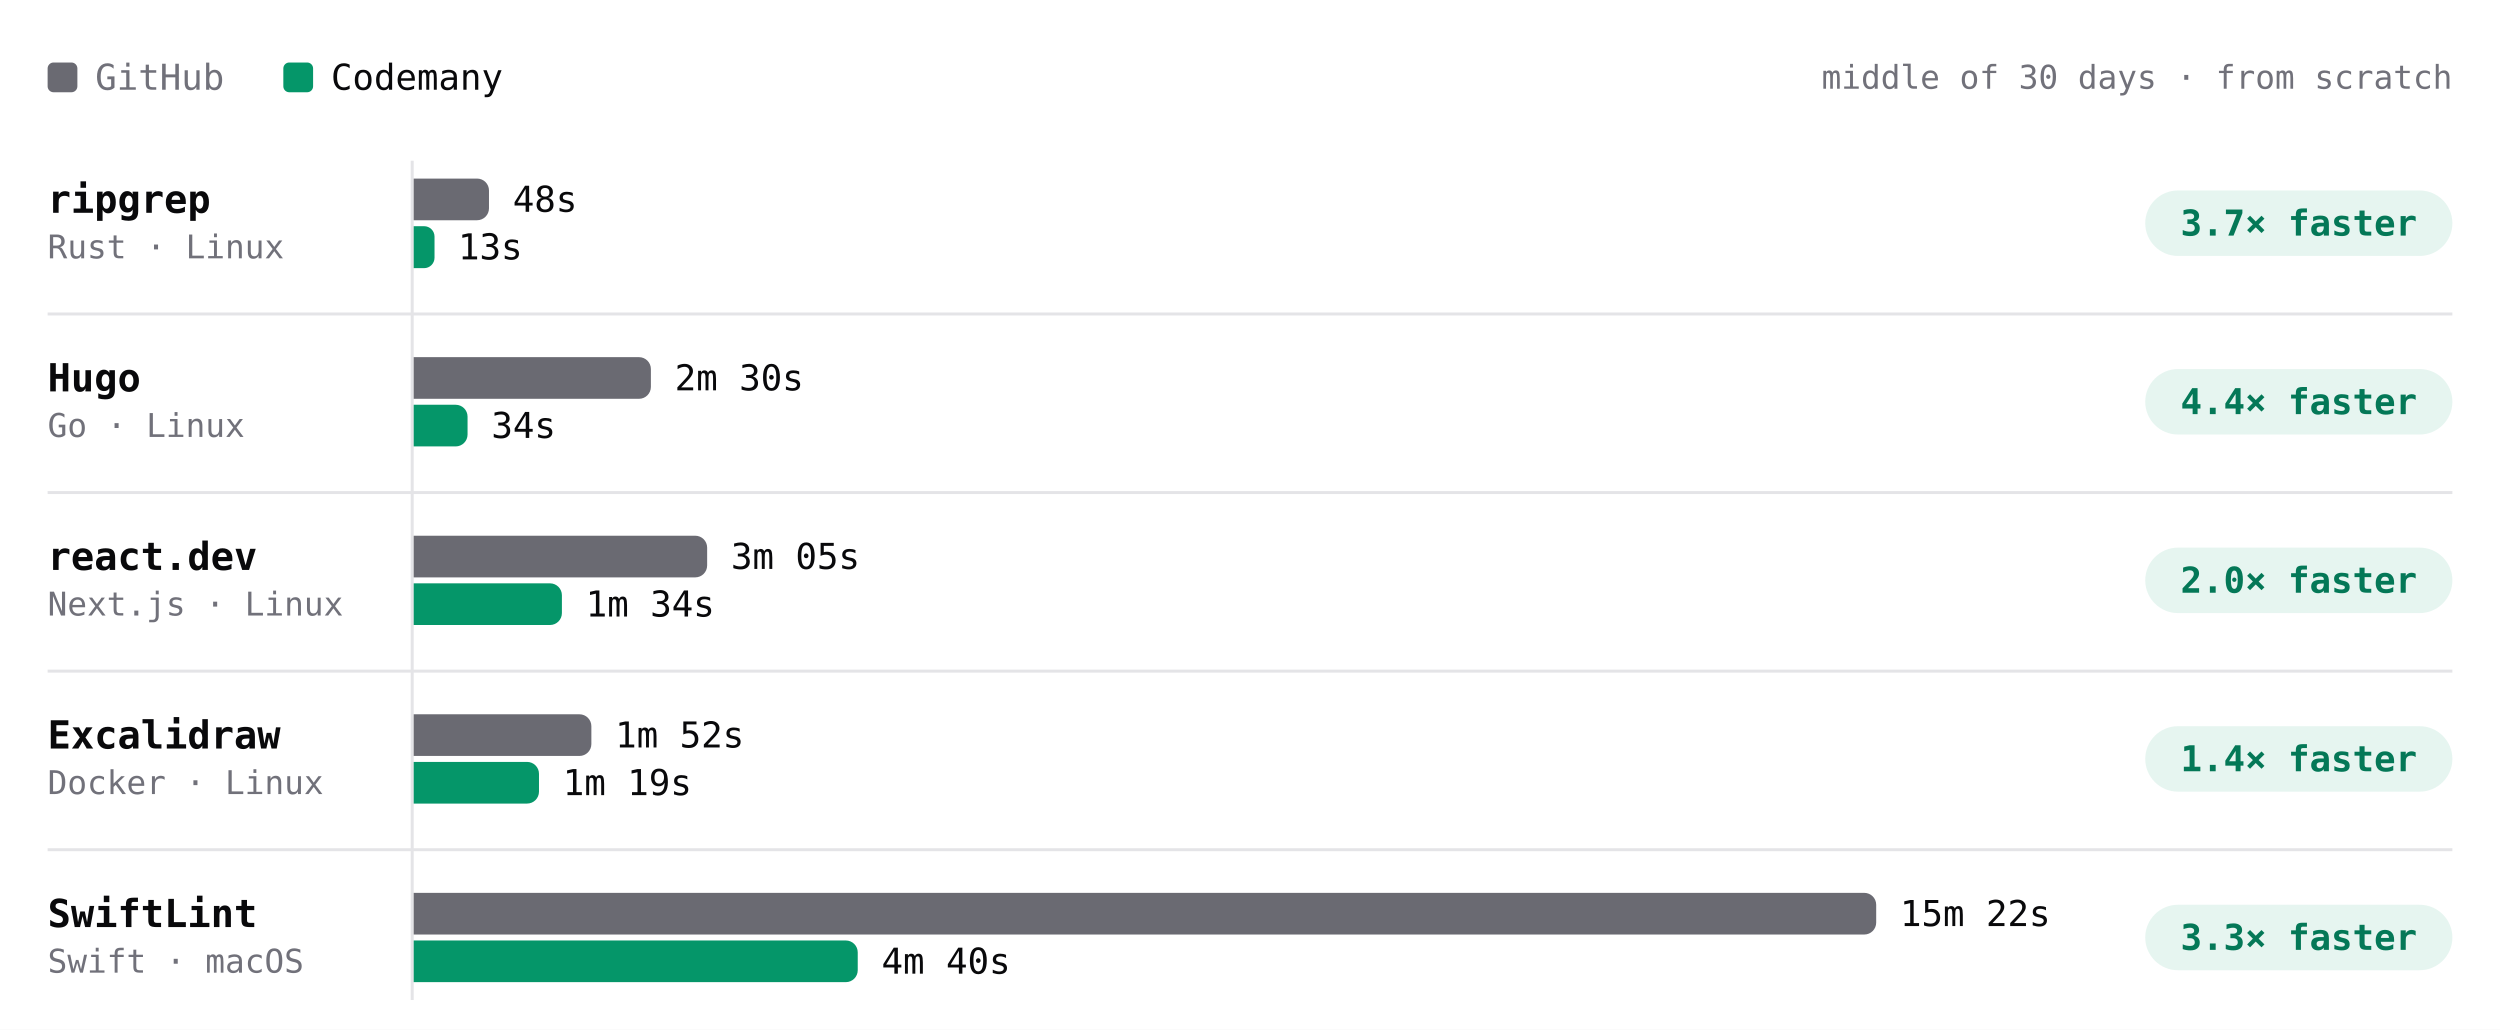
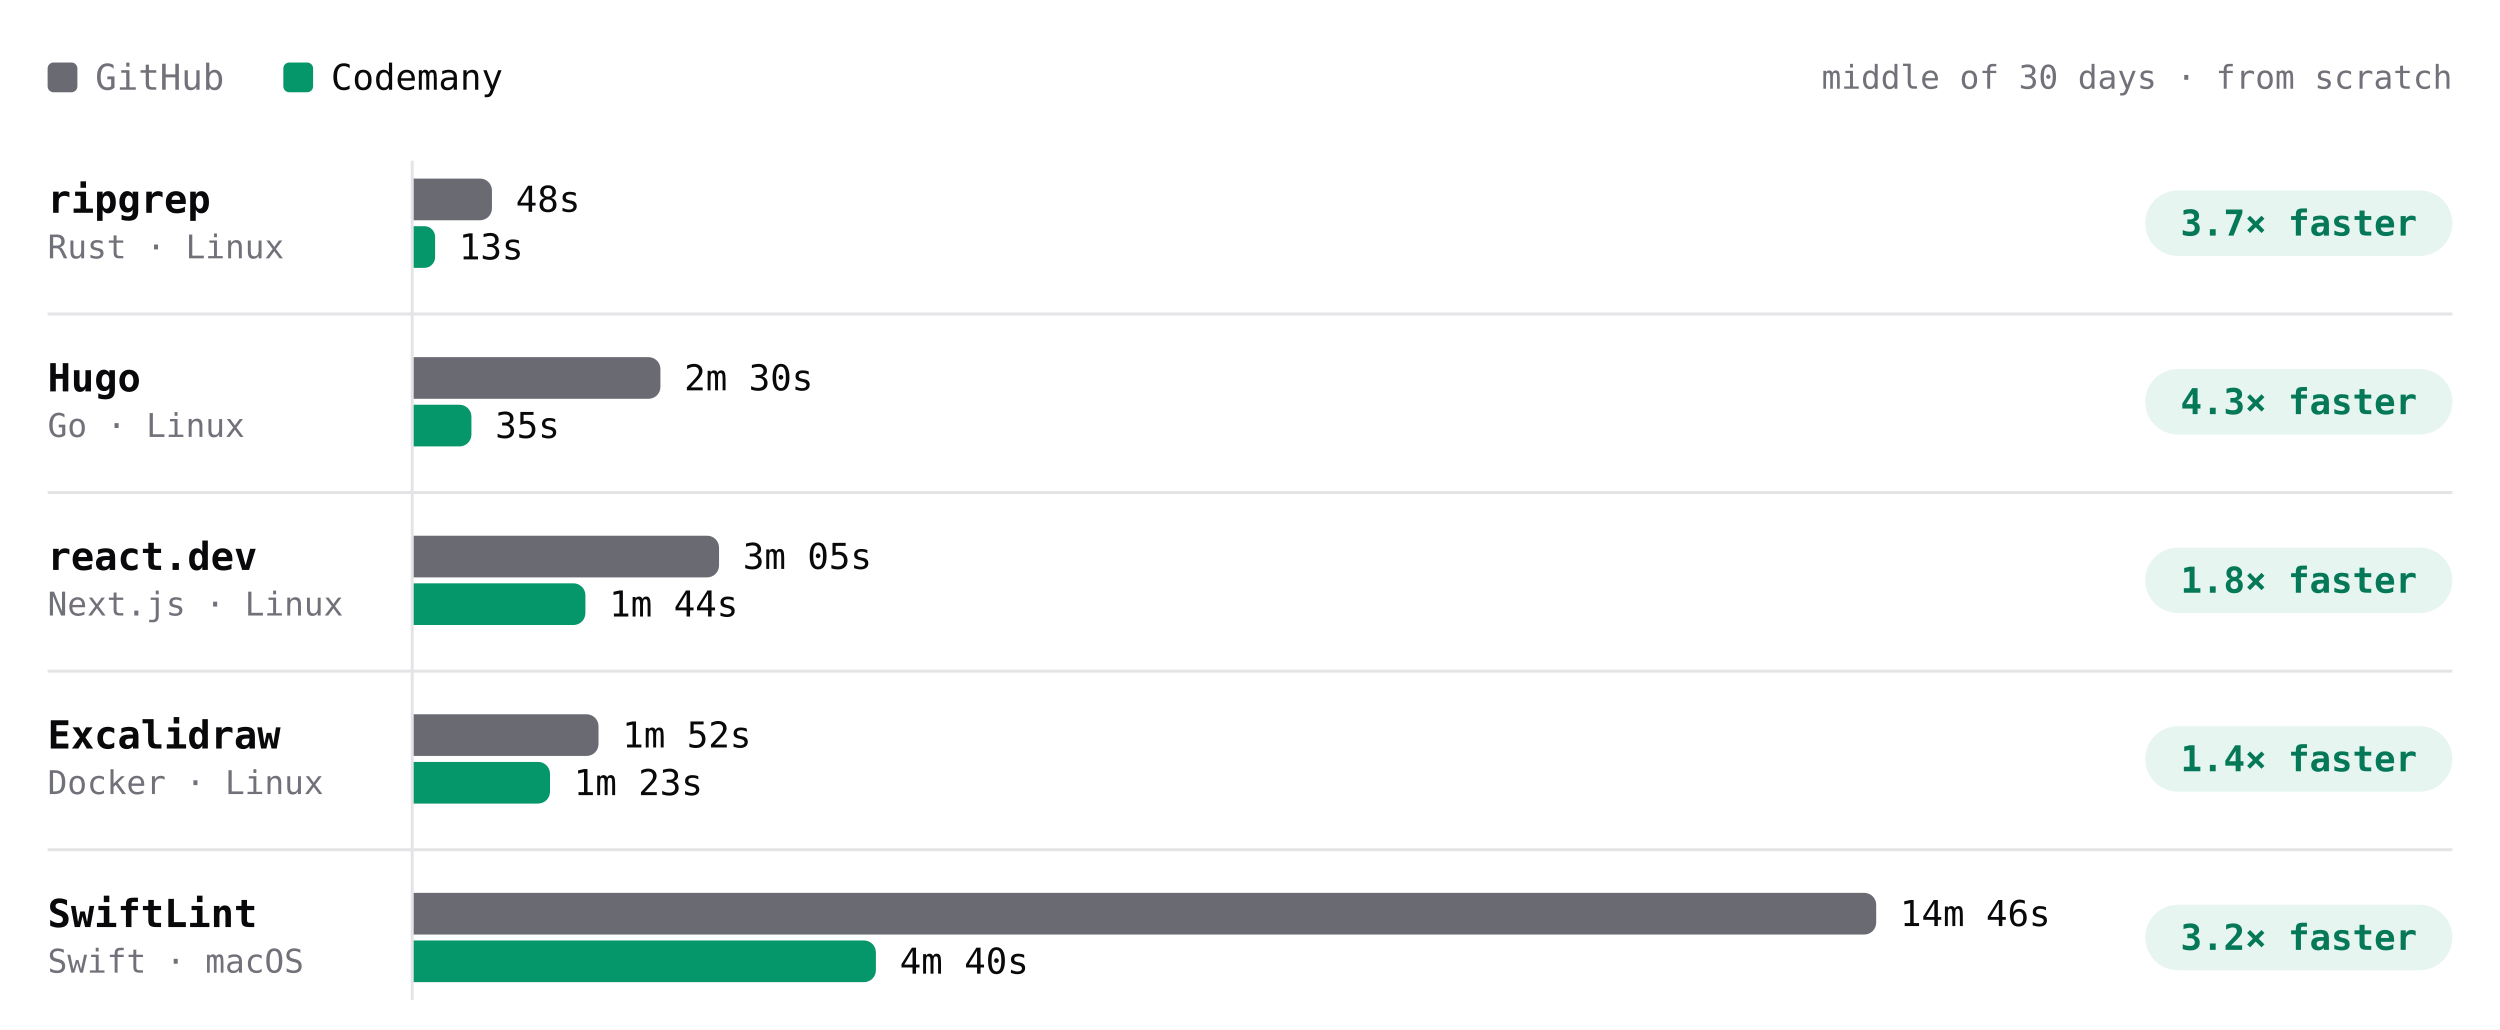
- <svg xmlns="http://www.w3.org/2000/svg" viewBox="0 0 840 346" width="840" height="346" role="img" aria-label="Build time per project, middle of 30 days · from scratch. ripgrep: GitHub 48s, Codemany 13s, 3.7× faster; Hugo: GitHub 2m 30s, Codemany 34s, 4.4× faster; react.dev: GitHub 3m 05s, Codemany 1m 34s, 2.0× faster; Excalidraw: GitHub 1m 52s, Codemany 1m 19s, 1.4× faster; SwiftLint: GitHub 15m 22s, Codemany 4m 40s, 3.3× faster." font-family="'JetBrains Mono', ui-monospace, SFMono-Regular, Menlo, monospace" style="max-width:100%;height:auto;font-variant-numeric:tabular-nums">
+ <svg xmlns="http://www.w3.org/2000/svg" viewBox="0 0 840 346" width="840" height="346" role="img" aria-label="Build time per project, middle of 30 days · from scratch. ripgrep: GitHub 48s, Codemany 13s, 3.7× faster; Hugo: GitHub 2m 30s, Codemany 35s, 4.3× faster; react.dev: GitHub 3m 05s, Codemany 1m 44s, 1.8× faster; Excalidraw: GitHub 1m 52s, Codemany 1m 23s, 1.4× faster; SwiftLint: GitHub 14m 46s, Codemany 4m 40s, 3.2× faster." font-family="'JetBrains Mono', ui-monospace, SFMono-Regular, Menlo, monospace" style="max-width:100%;height:auto;font-variant-numeric:tabular-nums">
  <rect width="840" height="346" fill="#ffffff" />
  <rect x="16" y="21" width="10" height="10" rx="2" fill="#6a6a72" />
  <text x="32" y="26" font-size="12" fill="#71717a" dominant-baseline="central">GitHub</text>
  <rect x="95.2" y="21" width="10" height="10" rx="2" fill="#059669" />
  <text x="111.2" y="26" font-size="12" fill="#09090b" dominant-baseline="central">Codemany</text>
  <text x="824" y="26" font-size="11" fill="#71717a" text-anchor="end" dominant-baseline="central">middle of 30 days · from scratch</text>
  <path d="M138.5 54L138.5 336" stroke="#e4e4e7" stroke-width="1" fill="none" />
  <text x="16" y="67" font-size="13" fill="#09090b" font-weight="600" dominant-baseline="central">ripgrep</text>
  <text x="16" y="83" font-size="11" fill="#71717a" dominant-baseline="central">Rust · Linux</text>
  <g class="bench-mark" data-tip="ripgrep · GitHub · 48s · middle of 2 nights" data-href="https://github.com/codemanyhq/bench-private/actions/runs/41359852763/job/125007759956" style="cursor:pointer">
    <rect x="139" y="59" width="549.8" height="16" fill="#ffffff" fill-opacity="0" />
-     <path d="M139 60h21.3a4 4 0 0 1 4 4v6a4 4 0 0 1 -4 4h-21.3z" fill="#6a6a72" />
-     <text x="172.3" y="67" font-size="12" fill="#09090b" dominant-baseline="central">48s</text>
+     <path d="M139 60h22.3a4 4 0 0 1 4 4v6a4 4 0 0 1 -4 4h-22.3z" fill="#6a6a72" />
+     <text x="173.3" y="67" font-size="12" fill="#09090b" dominant-baseline="central">48s</text>
  </g>
-   <g class="bench-mark" data-tip="ripgrep · Codemany · 13s · middle of 12 nights" data-href="https://github.com/codemanyhq/bench/actions/runs/41546137820/job/125622147181" style="cursor:pointer">
+   <g class="bench-mark" data-tip="ripgrep · Codemany · 13s · middle of 13 nights" data-href="https://github.com/codemanyhq/bench/actions/runs/41559958011/job/125667989483" style="cursor:pointer">
    <rect x="139" y="75" width="549.8" height="16" fill="#ffffff" fill-opacity="0" />
-     <path d="M139 76h3.5a3.5 3.5 0 0 1 3.5 3.5v7.1a3.5 3.5 0 0 1 -3.5 3.5h-3.5z" fill="#059669" />
-     <text x="153.9" y="83" font-size="12" fill="#09090b" dominant-baseline="central">13s</text>
+     <path d="M139 76h3.6a3.6 3.6 0 0 1 3.6 3.6v6.8a3.6 3.6 0 0 1 -3.6 3.6h-3.6z" fill="#059669" />
+     <text x="154.2" y="83" font-size="12" fill="#09090b" dominant-baseline="central">13s</text>
  </g>
  <rect x="720.8" y="64" width="103.2" height="22" rx="11" fill="rgba(5,150,105,0.10)" />
  <text x="772.4" y="75" font-size="12" fill="#047857" font-weight="600" text-anchor="middle" dominant-baseline="central">3.7× faster</text>
  <text x="16" y="127" font-size="13" fill="#09090b" font-weight="600" dominant-baseline="central">Hugo</text>
  <text x="16" y="143" font-size="11" fill="#71717a" dominant-baseline="central">Go · Linux</text>
  <g class="bench-mark" data-tip="Hugo · GitHub · 2m 30s · middle of 2 nights" data-href="https://github.com/codemanyhq/bench-private/actions/runs/41359852763/job/125007759928" style="cursor:pointer">
    <rect x="139" y="119" width="549.8" height="16" fill="#ffffff" fill-opacity="0" />
-     <path d="M139 120h75.7a4 4 0 0 1 4 4v6a4 4 0 0 1 -4 4h-75.7z" fill="#6a6a72" />
-     <text x="226.7" y="127" font-size="12" fill="#09090b" dominant-baseline="central">2m 30s</text>
+     <path d="M139 120h78.9a4 4 0 0 1 4 4v6a4 4 0 0 1 -4 4h-78.9z" fill="#6a6a72" />
+     <text x="229.9" y="127" font-size="12" fill="#09090b" dominant-baseline="central">2m 30s</text>
  </g>
-   <g class="bench-mark" data-tip="Hugo · Codemany · 34s · middle of 12 nights" data-href="https://github.com/codemanyhq/bench/actions/runs/41546137820/job/125622147283" style="cursor:pointer">
+   <g class="bench-mark" data-tip="Hugo · Codemany · 35s · middle of 13 nights" data-href="https://github.com/codemanyhq/bench/actions/runs/41559958011/job/125667989456" style="cursor:pointer">
    <rect x="139" y="135" width="549.8" height="16" fill="#ffffff" fill-opacity="0" />
-     <path d="M139 136h14.1a4 4 0 0 1 4 4v6a4 4 0 0 1 -4 4h-14.1z" fill="#059669" />
-     <text x="165.1" y="143" font-size="12" fill="#09090b" dominant-baseline="central">34s</text>
+     <path d="M139 136h15.4a4 4 0 0 1 4 4v6a4 4 0 0 1 -4 4h-15.4z" fill="#059669" />
+     <text x="166.4" y="143" font-size="12" fill="#09090b" dominant-baseline="central">35s</text>
  </g>
  <rect x="720.8" y="124" width="103.2" height="22" rx="11" fill="rgba(5,150,105,0.10)" />
-   <text x="772.4" y="135" font-size="12" fill="#047857" font-weight="600" text-anchor="middle" dominant-baseline="central">4.4× faster</text>
+   <text x="772.4" y="135" font-size="12" fill="#047857" font-weight="600" text-anchor="middle" dominant-baseline="central">4.3× faster</text>
  <path d="M16 105.5L824 105.5" stroke="#e4e4e7" stroke-width="1" fill="none" />
  <text x="16" y="187" font-size="13" fill="#09090b" font-weight="600" dominant-baseline="central">react.dev</text>
  <text x="16" y="203" font-size="11" fill="#71717a" dominant-baseline="central">Next.js · Linux</text>
  <g class="bench-mark" data-tip="react.dev · GitHub · 3m 05s · middle of 2 nights" data-href="https://github.com/codemanyhq/bench-private/actions/runs/41359852763/job/125007760013" style="cursor:pointer">
    <rect x="139" y="179" width="549.8" height="16" fill="#ffffff" fill-opacity="0" />
-     <path d="M139 180h94.6a4 4 0 0 1 4 4v6a4 4 0 0 1 -4 4h-94.6z" fill="#6a6a72" />
-     <text x="245.6" y="187" font-size="12" fill="#09090b" dominant-baseline="central">3m 05s</text>
+     <path d="M139 180h98.6a4 4 0 0 1 4 4v6a4 4 0 0 1 -4 4h-98.6z" fill="#6a6a72" />
+     <text x="249.6" y="187" font-size="12" fill="#09090b" dominant-baseline="central">3m 05s</text>
  </g>
-   <g class="bench-mark" data-tip="react.dev · Codemany · 1m 34s · middle of 12 nights" data-href="https://github.com/codemanyhq/bench/actions/runs/41546137820/job/125622147208" style="cursor:pointer">
+   <g class="bench-mark" data-tip="react.dev · Codemany · 1m 44s · middle of 13 nights" data-href="https://github.com/codemanyhq/bench/actions/runs/41559958011/job/125667989559" style="cursor:pointer">
    <rect x="139" y="195" width="549.8" height="16" fill="#ffffff" fill-opacity="0" />
-     <path d="M139 196h45.8a4 4 0 0 1 4 4v6a4 4 0 0 1 -4 4h-45.8z" fill="#059669" />
-     <text x="196.8" y="203" font-size="12" fill="#09090b" dominant-baseline="central">1m 34s</text>
+     <path d="M139 196h53.7a4 4 0 0 1 4 4v6a4 4 0 0 1 -4 4h-53.7z" fill="#059669" />
+     <text x="204.7" y="203" font-size="12" fill="#09090b" dominant-baseline="central">1m 44s</text>
  </g>
  <rect x="720.8" y="184" width="103.2" height="22" rx="11" fill="rgba(5,150,105,0.10)" />
-   <text x="772.4" y="195" font-size="12" fill="#047857" font-weight="600" text-anchor="middle" dominant-baseline="central">2.0× faster</text>
+   <text x="772.4" y="195" font-size="12" fill="#047857" font-weight="600" text-anchor="middle" dominant-baseline="central">1.8× faster</text>
  <path d="M16 165.5L824 165.5" stroke="#e4e4e7" stroke-width="1" fill="none" />
  <text x="16" y="247" font-size="13" fill="#09090b" font-weight="600" dominant-baseline="central">Excalidraw</text>
  <text x="16" y="263" font-size="11" fill="#71717a" dominant-baseline="central">Docker · Linux</text>
  <g class="bench-mark" data-tip="Excalidraw · GitHub · 1m 52s · middle of 2 nights" data-href="https://github.com/codemanyhq/bench-private/actions/runs/41359852763/job/125007760205" style="cursor:pointer">
    <rect x="139" y="239" width="549.8" height="16" fill="#ffffff" fill-opacity="0" />
-     <path d="M139 240h55.7a4 4 0 0 1 4 4v6a4 4 0 0 1 -4 4h-55.7z" fill="#6a6a72" />
-     <text x="206.7" y="247" font-size="12" fill="#09090b" dominant-baseline="central">1m 52s</text>
+     <path d="M139 240h58.1a4 4 0 0 1 4 4v6a4 4 0 0 1 -4 4h-58.1z" fill="#6a6a72" />
+     <text x="209.1" y="247" font-size="12" fill="#09090b" dominant-baseline="central">1m 52s</text>
  </g>
-   <g class="bench-mark" data-tip="Excalidraw · Codemany · 1m 19s · middle of 11 nights" data-href="https://github.com/codemanyhq/bench/actions/runs/41546137820/job/125622147236" style="cursor:pointer">
+   <g class="bench-mark" data-tip="Excalidraw · Codemany · 1m 23s · middle of 12 nights" data-href="https://github.com/codemanyhq/bench/actions/runs/41559958011/job/125667989788" style="cursor:pointer">
    <rect x="139" y="255" width="549.8" height="16" fill="#ffffff" fill-opacity="0" />
-     <path d="M139 256h38.1a4 4 0 0 1 4 4v6a4 4 0 0 1 -4 4h-38.1z" fill="#059669" />
-     <text x="189.1" y="263" font-size="12" fill="#09090b" dominant-baseline="central">1m 19s</text>
+     <path d="M139 256h41.8a4 4 0 0 1 4 4v6a4 4 0 0 1 -4 4h-41.8z" fill="#059669" />
+     <text x="192.8" y="263" font-size="12" fill="#09090b" dominant-baseline="central">1m 23s</text>
  </g>
  <rect x="720.8" y="244" width="103.2" height="22" rx="11" fill="rgba(5,150,105,0.10)" />
  <text x="772.4" y="255" font-size="12" fill="#047857" font-weight="600" text-anchor="middle" dominant-baseline="central">1.4× faster</text>
  <path d="M16 225.5L824 225.5" stroke="#e4e4e7" stroke-width="1" fill="none" />
  <text x="16" y="307" font-size="13" fill="#09090b" font-weight="600" dominant-baseline="central">SwiftLint</text>
  <text x="16" y="323" font-size="11" fill="#71717a" dominant-baseline="central">Swift · macOS</text>
-   <g class="bench-mark" data-tip="SwiftLint · GitHub · 15m 22s · middle of 11 nights" data-href="https://github.com/codemanyhq/bench/actions/runs/41546137820/job/125622146851" style="cursor:pointer">
+   <g class="bench-mark" data-tip="SwiftLint · GitHub · 14m 46s · middle of 12 nights" data-href="https://github.com/codemanyhq/bench/actions/runs/41559958011/job/125667989413" style="cursor:pointer">
    <rect x="139" y="299" width="549.8" height="16" fill="#ffffff" fill-opacity="0" />
    <path d="M139 300h487.4a4 4 0 0 1 4 4v6a4 4 0 0 1 -4 4h-487.4z" fill="#6a6a72" />
-     <text x="638.4" y="307" font-size="12" fill="#09090b" dominant-baseline="central">15m 22s</text>
+     <text x="638.4" y="307" font-size="12" fill="#09090b" dominant-baseline="central">14m 46s</text>
  </g>
  <g class="bench-mark" data-tip="SwiftLint · Codemany · 4m 40s · middle of 10 nights" data-href="https://github.com/codemanyhq/bench/actions/runs/41523326203/job/125544883213" style="cursor:pointer">
    <rect x="139" y="315" width="549.8" height="16" fill="#ffffff" fill-opacity="0" />
-     <path d="M139 316h145.2a4 4 0 0 1 4 4v6a4 4 0 0 1 -4 4h-145.2z" fill="#059669" />
-     <text x="296.2" y="323" font-size="12" fill="#09090b" dominant-baseline="central">4m 40s</text>
+     <path d="M139 316h151.3a4 4 0 0 1 4 4v6a4 4 0 0 1 -4 4h-151.3z" fill="#059669" />
+     <text x="302.3" y="323" font-size="12" fill="#09090b" dominant-baseline="central">4m 40s</text>
  </g>
  <rect x="720.8" y="304" width="103.2" height="22" rx="11" fill="rgba(5,150,105,0.10)" />
-   <text x="772.4" y="315" font-size="12" fill="#047857" font-weight="600" text-anchor="middle" dominant-baseline="central">3.3× faster</text>
+   <text x="772.4" y="315" font-size="12" fill="#047857" font-weight="600" text-anchor="middle" dominant-baseline="central">3.2× faster</text>
  <path d="M16 285.5L824 285.5" stroke="#e4e4e7" stroke-width="1" fill="none" />
</svg>
